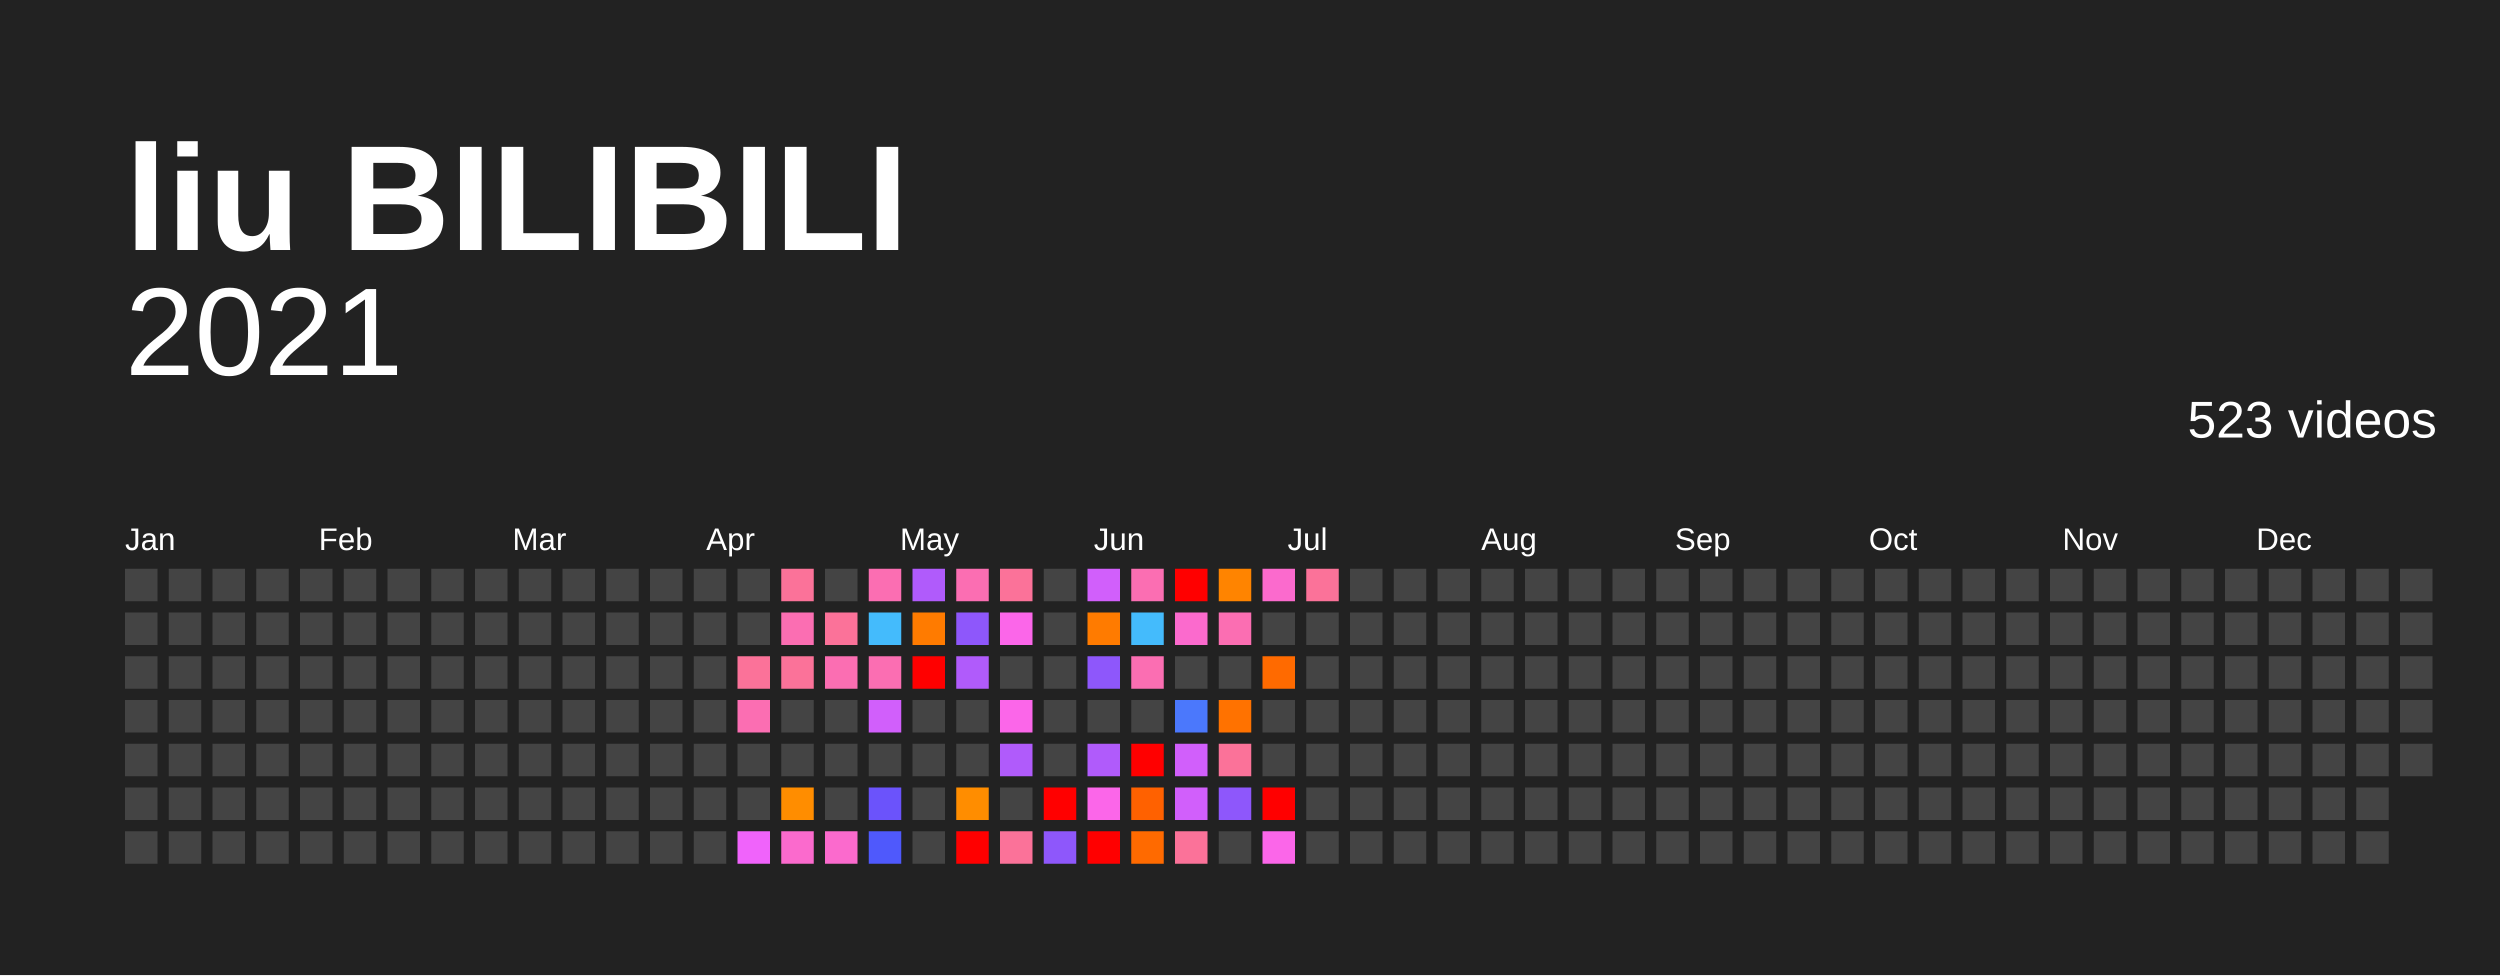
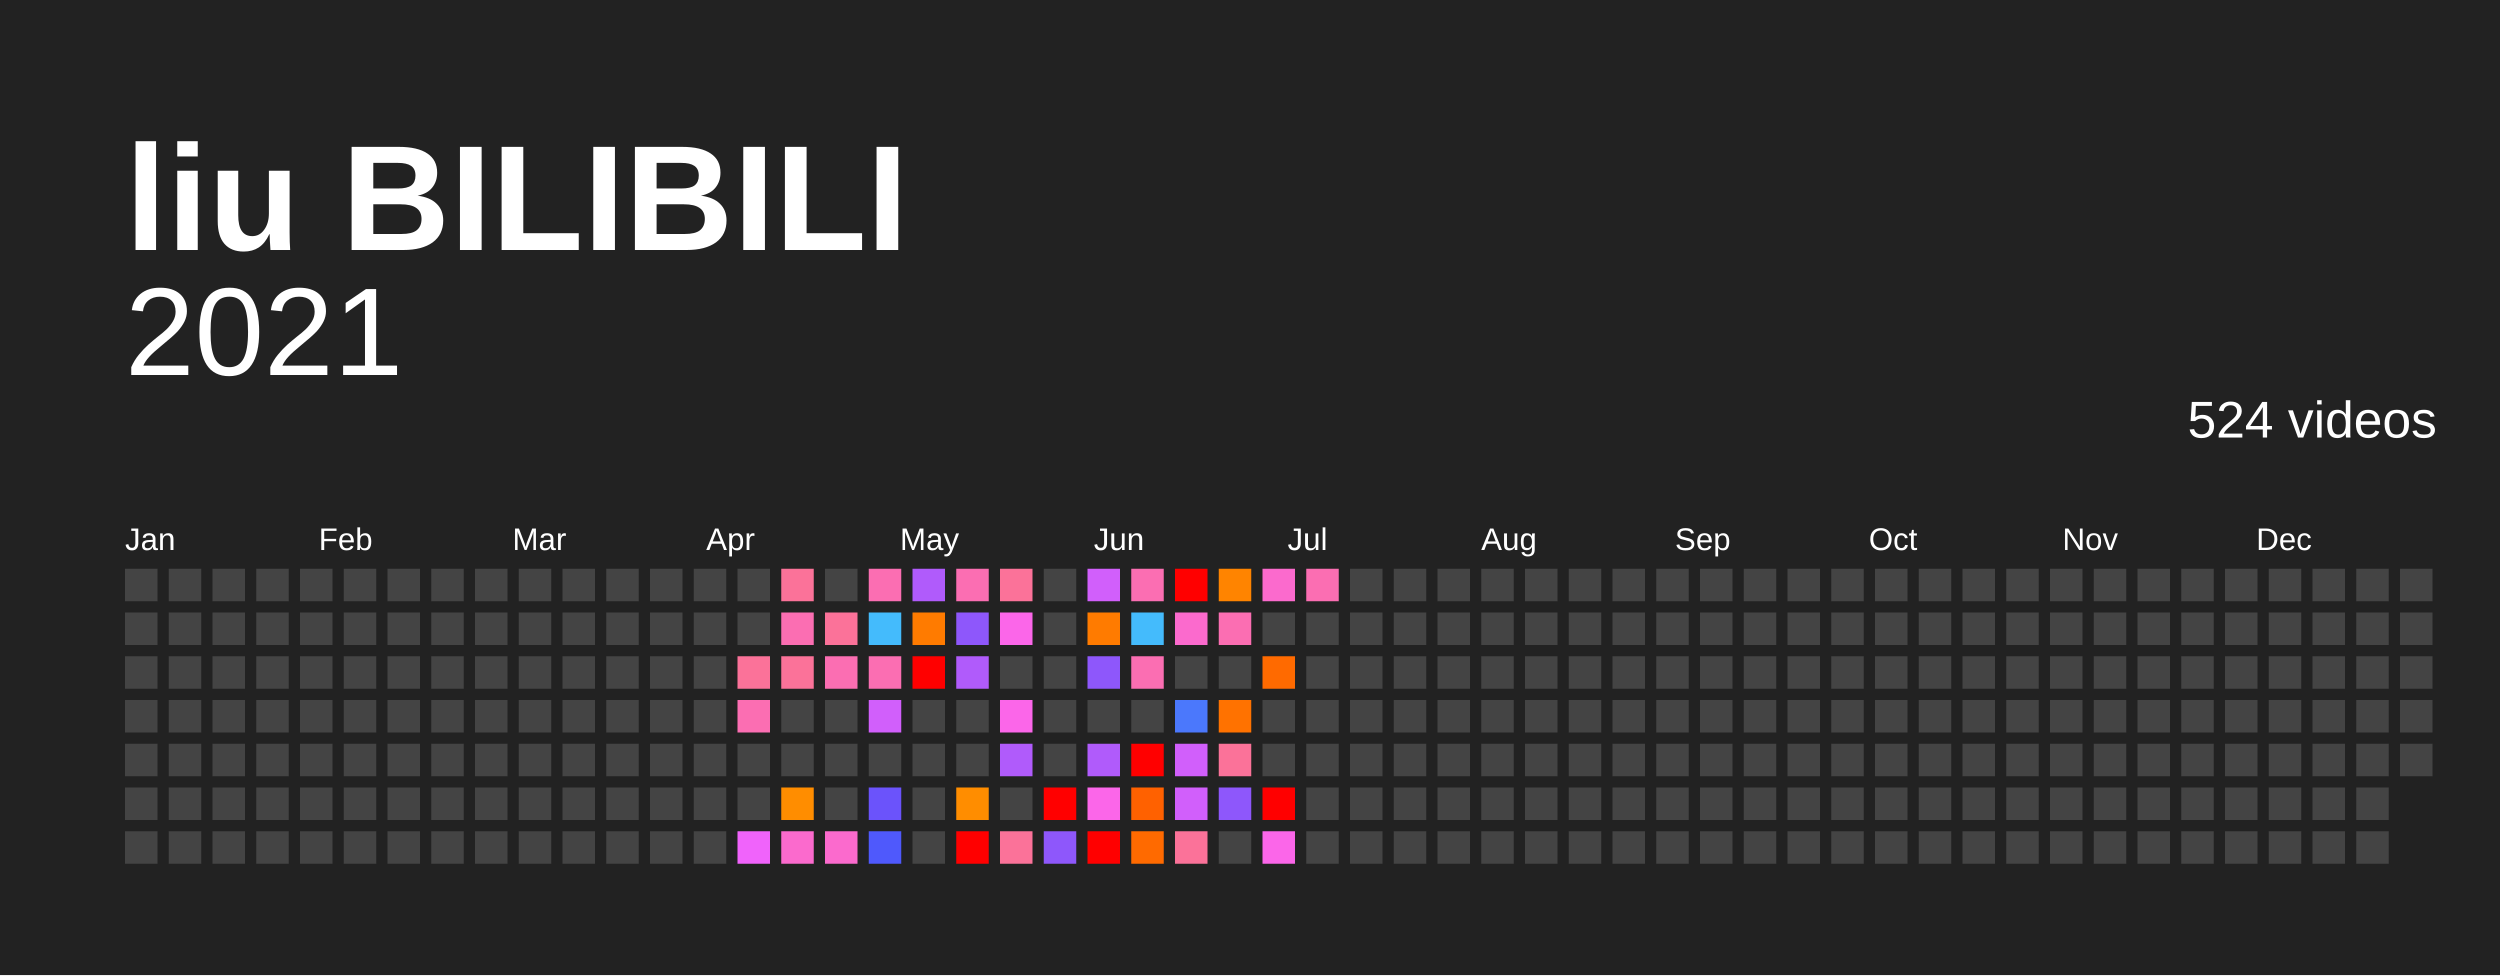
<svg xmlns="http://www.w3.org/2000/svg" baseProfile="full" height="78mm" version="1.1" viewBox="0,0,200,78" width="200mm">
  <defs />
  <rect fill="#222222" height="78" width="200" x="0" y="0" />
  <text fill="#FFFFFF" style="font-size:12px; font-family:Arial; font-weight:bold;" x="10" y="20">liu BILIBILI</text>
  <text alignment-baseline="hanging" fill="#FFFFFF" style="font-size:10.0px; font-family:Arial;" x="10" y="30">2021</text>
-   <text alignment-baseline="hanging" fill="#FFFFFF" style="font-size:4.125px; font-family:Arial;" x="175" y="35">523 videos</text>
+   <text alignment-baseline="hanging" fill="#FFFFFF" style="font-size:4.125px; font-family:Arial;" x="175" y="35">524 videos</text>
  <text fill="#FFFFFF" style="font-size:2.5px; font-family:Arial" x="10.0" y="44">Jan</text>
  <text fill="#FFFFFF" style="font-size:2.5px; font-family:Arial" x="25.5" y="44">Feb</text>
  <text fill="#FFFFFF" style="font-size:2.5px; font-family:Arial" x="41.0" y="44">Mar</text>
  <text fill="#FFFFFF" style="font-size:2.5px; font-family:Arial" x="56.5" y="44">Apr</text>
  <text fill="#FFFFFF" style="font-size:2.5px; font-family:Arial" x="72.0" y="44">May</text>
  <text fill="#FFFFFF" style="font-size:2.5px; font-family:Arial" x="87.5" y="44">Jun</text>
  <text fill="#FFFFFF" style="font-size:2.5px; font-family:Arial" x="103.0" y="44">Jul</text>
  <text fill="#FFFFFF" style="font-size:2.5px; font-family:Arial" x="118.5" y="44">Aug</text>
  <text fill="#FFFFFF" style="font-size:2.5px; font-family:Arial" x="134.0" y="44">Sep</text>
  <text fill="#FFFFFF" style="font-size:2.5px; font-family:Arial" x="149.5" y="44">Oct</text>
  <text fill="#FFFFFF" style="font-size:2.5px; font-family:Arial" x="165.0" y="44">Nov</text>
  <text fill="#FFFFFF" style="font-size:2.5px; font-family:Arial" x="180.5" y="44">Dec</text>
  <rect fill="#444444" height="2.6" width="2.6" x="10.0" y="45.5" />
  <rect fill="#444444" height="2.6" width="2.6" x="10.0" y="49.0" />
  <rect fill="#444444" height="2.6" width="2.6" x="10.0" y="52.5" />
  <rect fill="#444444" height="2.6" width="2.6" x="10.0" y="56.0" />
  <rect fill="#444444" height="2.6" width="2.6" x="10.0" y="59.5" />
  <rect fill="#444444" height="2.6" width="2.6" x="10.0" y="63.0" />
  <rect fill="#444444" height="2.6" width="2.6" x="10.0" y="66.5" />
  <rect fill="#444444" height="2.6" width="2.6" x="13.5" y="45.5" />
  <rect fill="#444444" height="2.6" width="2.6" x="13.5" y="49.0" />
  <rect fill="#444444" height="2.6" width="2.6" x="13.5" y="52.5" />
  <rect fill="#444444" height="2.6" width="2.6" x="13.5" y="56.0" />
  <rect fill="#444444" height="2.6" width="2.6" x="13.5" y="59.5" />
  <rect fill="#444444" height="2.6" width="2.6" x="13.5" y="63.0" />
  <rect fill="#444444" height="2.6" width="2.6" x="13.5" y="66.5" />
  <rect fill="#444444" height="2.6" width="2.6" x="17.0" y="45.5" />
  <rect fill="#444444" height="2.6" width="2.6" x="17.0" y="49.0" />
  <rect fill="#444444" height="2.6" width="2.6" x="17.0" y="52.5" />
  <rect fill="#444444" height="2.6" width="2.6" x="17.0" y="56.0" />
  <rect fill="#444444" height="2.6" width="2.6" x="17.0" y="59.5" />
  <rect fill="#444444" height="2.6" width="2.6" x="17.0" y="63.0" />
  <rect fill="#444444" height="2.6" width="2.6" x="17.0" y="66.5" />
  <rect fill="#444444" height="2.6" width="2.6" x="20.5" y="45.5" />
  <rect fill="#444444" height="2.6" width="2.6" x="20.5" y="49.0" />
  <rect fill="#444444" height="2.6" width="2.6" x="20.5" y="52.5" />
  <rect fill="#444444" height="2.6" width="2.6" x="20.5" y="56.0" />
  <rect fill="#444444" height="2.6" width="2.6" x="20.5" y="59.5" />
  <rect fill="#444444" height="2.6" width="2.6" x="20.5" y="63.0" />
  <rect fill="#444444" height="2.6" width="2.6" x="20.5" y="66.5" />
  <rect fill="#444444" height="2.6" width="2.6" x="24.0" y="45.5" />
  <rect fill="#444444" height="2.6" width="2.6" x="24.0" y="49.0" />
  <rect fill="#444444" height="2.6" width="2.6" x="24.0" y="52.5" />
  <rect fill="#444444" height="2.6" width="2.6" x="24.0" y="56.0" />
  <rect fill="#444444" height="2.6" width="2.6" x="24.0" y="59.5" />
  <rect fill="#444444" height="2.6" width="2.6" x="24.0" y="63.0" />
  <rect fill="#444444" height="2.6" width="2.6" x="24.0" y="66.5" />
  <rect fill="#444444" height="2.6" width="2.6" x="27.5" y="45.5" />
  <rect fill="#444444" height="2.6" width="2.6" x="27.5" y="49.0" />
  <rect fill="#444444" height="2.6" width="2.6" x="27.5" y="52.5" />
  <rect fill="#444444" height="2.6" width="2.6" x="27.5" y="56.0" />
  <rect fill="#444444" height="2.6" width="2.6" x="27.5" y="59.5" />
  <rect fill="#444444" height="2.6" width="2.6" x="27.5" y="63.0" />
  <rect fill="#444444" height="2.6" width="2.6" x="27.5" y="66.5" />
  <rect fill="#444444" height="2.6" width="2.6" x="31.0" y="45.5" />
  <rect fill="#444444" height="2.6" width="2.6" x="31.0" y="49.0" />
  <rect fill="#444444" height="2.6" width="2.6" x="31.0" y="52.5" />
  <rect fill="#444444" height="2.6" width="2.6" x="31.0" y="56.0" />
  <rect fill="#444444" height="2.6" width="2.6" x="31.0" y="59.5" />
  <rect fill="#444444" height="2.6" width="2.6" x="31.0" y="63.0" />
  <rect fill="#444444" height="2.6" width="2.6" x="31.0" y="66.5" />
  <rect fill="#444444" height="2.6" width="2.6" x="34.5" y="45.5" />
  <rect fill="#444444" height="2.6" width="2.6" x="34.5" y="49.0" />
  <rect fill="#444444" height="2.6" width="2.6" x="34.5" y="52.5" />
  <rect fill="#444444" height="2.6" width="2.6" x="34.5" y="56.0" />
  <rect fill="#444444" height="2.6" width="2.6" x="34.5" y="59.5" />
  <rect fill="#444444" height="2.6" width="2.6" x="34.5" y="63.0" />
  <rect fill="#444444" height="2.6" width="2.6" x="34.5" y="66.5" />
  <rect fill="#444444" height="2.6" width="2.6" x="38.0" y="45.5" />
  <rect fill="#444444" height="2.6" width="2.6" x="38.0" y="49.0" />
  <rect fill="#444444" height="2.6" width="2.6" x="38.0" y="52.5" />
  <rect fill="#444444" height="2.6" width="2.6" x="38.0" y="56.0" />
  <rect fill="#444444" height="2.6" width="2.6" x="38.0" y="59.5" />
  <rect fill="#444444" height="2.6" width="2.6" x="38.0" y="63.0" />
  <rect fill="#444444" height="2.6" width="2.6" x="38.0" y="66.5" />
  <rect fill="#444444" height="2.6" width="2.6" x="41.5" y="45.5" />
  <rect fill="#444444" height="2.6" width="2.6" x="41.5" y="49.0" />
  <rect fill="#444444" height="2.6" width="2.6" x="41.5" y="52.5" />
  <rect fill="#444444" height="2.6" width="2.6" x="41.5" y="56.0" />
  <rect fill="#444444" height="2.6" width="2.6" x="41.5" y="59.5" />
  <rect fill="#444444" height="2.6" width="2.6" x="41.5" y="63.0" />
  <rect fill="#444444" height="2.6" width="2.6" x="41.5" y="66.5" />
  <rect fill="#444444" height="2.6" width="2.6" x="45.0" y="45.5" />
  <rect fill="#444444" height="2.6" width="2.6" x="45.0" y="49.0" />
  <rect fill="#444444" height="2.6" width="2.6" x="45.0" y="52.5" />
  <rect fill="#444444" height="2.6" width="2.6" x="45.0" y="56.0" />
  <rect fill="#444444" height="2.6" width="2.6" x="45.0" y="59.5" />
  <rect fill="#444444" height="2.6" width="2.6" x="45.0" y="63.0" />
  <rect fill="#444444" height="2.6" width="2.6" x="45.0" y="66.5" />
  <rect fill="#444444" height="2.6" width="2.6" x="48.5" y="45.5" />
  <rect fill="#444444" height="2.6" width="2.6" x="48.5" y="49.0" />
  <rect fill="#444444" height="2.6" width="2.6" x="48.5" y="52.5" />
  <rect fill="#444444" height="2.6" width="2.6" x="48.5" y="56.0" />
  <rect fill="#444444" height="2.6" width="2.6" x="48.5" y="59.5" />
  <rect fill="#444444" height="2.6" width="2.6" x="48.5" y="63.0" />
  <rect fill="#444444" height="2.6" width="2.6" x="48.5" y="66.5" />
  <rect fill="#444444" height="2.6" width="2.6" x="52.0" y="45.5" />
  <rect fill="#444444" height="2.6" width="2.6" x="52.0" y="49.0" />
  <rect fill="#444444" height="2.6" width="2.6" x="52.0" y="52.5" />
  <rect fill="#444444" height="2.6" width="2.6" x="52.0" y="56.0" />
  <rect fill="#444444" height="2.6" width="2.6" x="52.0" y="59.5" />
  <rect fill="#444444" height="2.6" width="2.6" x="52.0" y="63.0" />
  <rect fill="#444444" height="2.6" width="2.6" x="52.0" y="66.5" />
  <rect fill="#444444" height="2.6" width="2.6" x="55.5" y="45.5" />
  <rect fill="#444444" height="2.6" width="2.6" x="55.5" y="49.0" />
  <rect fill="#444444" height="2.6" width="2.6" x="55.5" y="52.5" />
  <rect fill="#444444" height="2.6" width="2.6" x="55.5" y="56.0" />
  <rect fill="#444444" height="2.6" width="2.6" x="55.5" y="59.5" />
  <rect fill="#444444" height="2.6" width="2.6" x="55.5" y="63.0" />
  <rect fill="#444444" height="2.6" width="2.6" x="55.5" y="66.5" />
  <rect fill="#444444" height="2.6" width="2.6" x="59.0" y="45.5" />
  <rect fill="#444444" height="2.6" width="2.6" x="59.0" y="49.0" />
  <rect fill="#fb7299" height="2.6" width="2.6" x="59.0" y="52.5" />
  <rect fill="#fb6eb2" height="2.6" width="2.6" x="59.0" y="56.0" />
  <rect fill="#444444" height="2.6" width="2.6" x="59.0" y="59.5" />
  <rect fill="#444444" height="2.6" width="2.6" x="59.0" y="63.0" />
  <rect fill="#f063fb" height="2.6" width="2.6" x="59.0" y="66.5" />
  <rect fill="#fb7299" height="2.6" width="2.6" x="62.5" y="45.5" />
  <rect fill="#fb6eb2" height="2.6" width="2.6" x="62.5" y="49.0" />
  <rect fill="#fb7299" height="2.6" width="2.6" x="62.5" y="52.5" />
  <rect fill="#444444" height="2.6" width="2.6" x="62.5" y="56.0" />
  <rect fill="#444444" height="2.6" width="2.6" x="62.5" y="59.5" />
  <rect fill="#ff8d00" height="2.6" width="2.6" x="62.5" y="63.0" />
  <rect fill="#fb6acd" height="2.6" width="2.6" x="62.5" y="66.5" />
  <rect fill="#444444" height="2.6" width="2.6" x="66.0" y="45.5" />
  <rect fill="#fb7299" height="2.6" width="2.6" x="66.0" y="49.0" />
  <rect fill="#fb6eb2" height="2.6" width="2.6" x="66.0" y="52.5" />
  <rect fill="#444444" height="2.6" width="2.6" x="66.0" y="56.0" />
  <rect fill="#444444" height="2.6" width="2.6" x="66.0" y="59.5" />
  <rect fill="#444444" height="2.6" width="2.6" x="66.0" y="63.0" />
  <rect fill="#fb6acd" height="2.6" width="2.6" x="66.0" y="66.5" />
  <rect fill="#fb6eb2" height="2.6" width="2.6" x="69.5" y="45.5" />
  <rect fill="#44bbfc" height="2.6" width="2.6" x="69.5" y="49.0" />
  <rect fill="#fb6eb2" height="2.6" width="2.6" x="69.5" y="52.5" />
  <rect fill="#d15ffb" height="2.6" width="2.6" x="69.5" y="56.0" />
  <rect fill="#444444" height="2.6" width="2.6" x="69.5" y="59.5" />
  <rect fill="#6b53fb" height="2.6" width="2.6" x="69.5" y="63.0" />
  <rect fill="#4f59fc" height="2.6" width="2.6" x="69.5" y="66.5" />
  <rect fill="#b05bfb" height="2.6" width="2.6" x="73.0" y="45.5" />
  <rect fill="#ff7b00" height="2.6" width="2.6" x="73.0" y="49.0" />
  <rect fill="red" height="2.6" width="2.6" x="73.0" y="52.5" />
  <rect fill="#444444" height="2.6" width="2.6" x="73.0" y="56.0" />
  <rect fill="#444444" height="2.6" width="2.6" x="73.0" y="59.5" />
  <rect fill="#444444" height="2.6" width="2.6" x="73.0" y="63.0" />
  <rect fill="#444444" height="2.6" width="2.6" x="73.0" y="66.5" />
  <rect fill="#fb6eb2" height="2.6" width="2.6" x="76.5" y="45.5" />
  <rect fill="#8e57fb" height="2.6" width="2.6" x="76.5" y="49.0" />
  <rect fill="#b05bfb" height="2.6" width="2.6" x="76.5" y="52.5" />
  <rect fill="#444444" height="2.6" width="2.6" x="76.5" y="56.0" />
  <rect fill="#444444" height="2.6" width="2.6" x="76.5" y="59.5" />
  <rect fill="#ff8d00" height="2.6" width="2.6" x="76.5" y="63.0" />
  <rect fill="red" height="2.6" width="2.6" x="76.5" y="66.5" />
  <rect fill="#fb7299" height="2.6" width="2.6" x="80.0" y="45.5" />
  <rect fill="#fb66e9" height="2.6" width="2.6" x="80.0" y="49.0" />
  <rect fill="#444444" height="2.6" width="2.6" x="80.0" y="52.5" />
  <rect fill="#fb66e9" height="2.6" width="2.6" x="80.0" y="56.0" />
  <rect fill="#b05bfb" height="2.6" width="2.6" x="80.0" y="59.5" />
  <rect fill="#444444" height="2.6" width="2.6" x="80.0" y="63.0" />
  <rect fill="#fb7299" height="2.6" width="2.6" x="80.0" y="66.5" />
  <rect fill="#444444" height="2.6" width="2.6" x="83.5" y="45.5" />
  <rect fill="#444444" height="2.6" width="2.6" x="83.5" y="49.0" />
  <rect fill="#444444" height="2.6" width="2.6" x="83.5" y="52.5" />
  <rect fill="#444444" height="2.6" width="2.6" x="83.5" y="56.0" />
  <rect fill="#444444" height="2.6" width="2.6" x="83.5" y="59.5" />
  <rect fill="red" height="2.6" width="2.6" x="83.5" y="63.0" />
  <rect fill="#8e57fb" height="2.6" width="2.6" x="83.5" y="66.5" />
  <rect fill="#d15ffb" height="2.6" width="2.6" x="87.0" y="45.5" />
  <rect fill="#ff7b00" height="2.6" width="2.6" x="87.0" y="49.0" />
  <rect fill="#8e57fb" height="2.6" width="2.6" x="87.0" y="52.5" />
  <rect fill="#444444" height="2.6" width="2.6" x="87.0" y="56.0" />
  <rect fill="#b05bfb" height="2.6" width="2.6" x="87.0" y="59.5" />
  <rect fill="#fb66e9" height="2.6" width="2.6" x="87.0" y="63.0" />
  <rect fill="red" height="2.6" width="2.6" x="87.0" y="66.5" />
  <rect fill="#fb6eb2" height="2.6" width="2.6" x="90.5" y="45.5" />
  <rect fill="#44bbfc" height="2.6" width="2.6" x="90.5" y="49.0" />
  <rect fill="#fb6eb2" height="2.6" width="2.6" x="90.5" y="52.5" />
  <rect fill="#444444" height="2.6" width="2.6" x="90.5" y="56.0" />
  <rect fill="red" height="2.6" width="2.6" x="90.5" y="59.5" />
  <rect fill="#ff6100" height="2.6" width="2.6" x="90.5" y="63.0" />
  <rect fill="#ff6a00" height="2.6" width="2.6" x="90.5" y="66.5" />
  <rect fill="red" height="2.6" width="2.6" x="94.0" y="45.5" />
  <rect fill="#fb6acd" height="2.6" width="2.6" x="94.0" y="49.0" />
  <rect fill="#444444" height="2.6" width="2.6" x="94.0" y="52.5" />
  <rect fill="#4b78fc" height="2.6" width="2.6" x="94.0" y="56.0" />
  <rect fill="#d15ffb" height="2.6" width="2.6" x="94.0" y="59.5" />
  <rect fill="#d15ffb" height="2.6" width="2.6" x="94.0" y="63.0" />
  <rect fill="#fb7299" height="2.6" width="2.6" x="94.0" y="66.5" />
  <rect fill="#ff8400" height="2.6" width="2.6" x="97.5" y="45.5" />
  <rect fill="#fb6eb2" height="2.6" width="2.6" x="97.5" y="49.0" />
  <rect fill="#444444" height="2.6" width="2.6" x="97.5" y="52.5" />
  <rect fill="#ff7200" height="2.6" width="2.6" x="97.5" y="56.0" />
  <rect fill="#fb7299" height="2.6" width="2.6" x="97.5" y="59.5" />
  <rect fill="#8e57fb" height="2.6" width="2.6" x="97.5" y="63.0" />
  <rect fill="#444444" height="2.6" width="2.6" x="97.5" y="66.5" />
  <rect fill="#fb6acd" height="2.6" width="2.6" x="101.0" y="45.5" />
  <rect fill="#444444" height="2.6" width="2.6" x="101.0" y="49.0" />
  <rect fill="#ff6a00" height="2.6" width="2.6" x="101.0" y="52.5" />
  <rect fill="#444444" height="2.6" width="2.6" x="101.0" y="56.0" />
  <rect fill="#444444" height="2.6" width="2.6" x="101.0" y="59.5" />
  <rect fill="red" height="2.6" width="2.6" x="101.0" y="63.0" />
  <rect fill="#fb66e9" height="2.6" width="2.6" x="101.0" y="66.5" />
-   <rect fill="#fb7299" height="2.6" width="2.6" x="104.5" y="45.5" />
+   <rect fill="#fb6eb2" height="2.6" width="2.6" x="104.5" y="45.5" />
  <rect fill="#444444" height="2.6" width="2.6" x="104.5" y="49.0" />
  <rect fill="#444444" height="2.6" width="2.6" x="104.5" y="52.5" />
  <rect fill="#444444" height="2.6" width="2.6" x="104.5" y="56.0" />
  <rect fill="#444444" height="2.6" width="2.6" x="104.5" y="59.5" />
  <rect fill="#444444" height="2.6" width="2.6" x="104.5" y="63.0" />
  <rect fill="#444444" height="2.6" width="2.6" x="104.5" y="66.5" />
  <rect fill="#444444" height="2.6" width="2.6" x="108.0" y="45.5" />
  <rect fill="#444444" height="2.6" width="2.6" x="108.0" y="49.0" />
  <rect fill="#444444" height="2.6" width="2.6" x="108.0" y="52.5" />
  <rect fill="#444444" height="2.6" width="2.6" x="108.0" y="56.0" />
  <rect fill="#444444" height="2.6" width="2.6" x="108.0" y="59.5" />
  <rect fill="#444444" height="2.6" width="2.6" x="108.0" y="63.0" />
  <rect fill="#444444" height="2.6" width="2.6" x="108.0" y="66.5" />
  <rect fill="#444444" height="2.6" width="2.6" x="111.5" y="45.5" />
  <rect fill="#444444" height="2.6" width="2.6" x="111.5" y="49.0" />
  <rect fill="#444444" height="2.6" width="2.6" x="111.5" y="52.5" />
  <rect fill="#444444" height="2.6" width="2.6" x="111.5" y="56.0" />
  <rect fill="#444444" height="2.6" width="2.6" x="111.5" y="59.5" />
  <rect fill="#444444" height="2.6" width="2.6" x="111.5" y="63.0" />
  <rect fill="#444444" height="2.6" width="2.6" x="111.5" y="66.5" />
  <rect fill="#444444" height="2.6" width="2.6" x="115.0" y="45.5" />
  <rect fill="#444444" height="2.6" width="2.6" x="115.0" y="49.0" />
  <rect fill="#444444" height="2.6" width="2.6" x="115.0" y="52.5" />
  <rect fill="#444444" height="2.6" width="2.6" x="115.0" y="56.0" />
  <rect fill="#444444" height="2.6" width="2.6" x="115.0" y="59.5" />
  <rect fill="#444444" height="2.6" width="2.6" x="115.0" y="63.0" />
  <rect fill="#444444" height="2.6" width="2.6" x="115.0" y="66.5" />
  <rect fill="#444444" height="2.6" width="2.6" x="118.5" y="45.5" />
  <rect fill="#444444" height="2.6" width="2.6" x="118.5" y="49.0" />
  <rect fill="#444444" height="2.6" width="2.6" x="118.5" y="52.5" />
  <rect fill="#444444" height="2.6" width="2.6" x="118.5" y="56.0" />
  <rect fill="#444444" height="2.6" width="2.6" x="118.5" y="59.5" />
  <rect fill="#444444" height="2.6" width="2.6" x="118.5" y="63.0" />
  <rect fill="#444444" height="2.6" width="2.6" x="118.5" y="66.5" />
  <rect fill="#444444" height="2.6" width="2.6" x="122.0" y="45.5" />
  <rect fill="#444444" height="2.6" width="2.6" x="122.0" y="49.0" />
  <rect fill="#444444" height="2.6" width="2.6" x="122.0" y="52.5" />
  <rect fill="#444444" height="2.6" width="2.6" x="122.0" y="56.0" />
  <rect fill="#444444" height="2.6" width="2.6" x="122.0" y="59.5" />
  <rect fill="#444444" height="2.6" width="2.6" x="122.0" y="63.0" />
  <rect fill="#444444" height="2.6" width="2.6" x="122.0" y="66.5" />
  <rect fill="#444444" height="2.6" width="2.6" x="125.5" y="45.5" />
  <rect fill="#444444" height="2.6" width="2.6" x="125.5" y="49.0" />
  <rect fill="#444444" height="2.6" width="2.6" x="125.5" y="52.5" />
  <rect fill="#444444" height="2.6" width="2.6" x="125.5" y="56.0" />
  <rect fill="#444444" height="2.6" width="2.6" x="125.5" y="59.5" />
  <rect fill="#444444" height="2.6" width="2.6" x="125.5" y="63.0" />
  <rect fill="#444444" height="2.6" width="2.6" x="125.5" y="66.5" />
  <rect fill="#444444" height="2.6" width="2.6" x="129.0" y="45.5" />
  <rect fill="#444444" height="2.6" width="2.6" x="129.0" y="49.0" />
  <rect fill="#444444" height="2.6" width="2.6" x="129.0" y="52.5" />
  <rect fill="#444444" height="2.6" width="2.6" x="129.0" y="56.0" />
  <rect fill="#444444" height="2.6" width="2.6" x="129.0" y="59.5" />
  <rect fill="#444444" height="2.6" width="2.6" x="129.0" y="63.0" />
  <rect fill="#444444" height="2.6" width="2.6" x="129.0" y="66.5" />
  <rect fill="#444444" height="2.6" width="2.6" x="132.5" y="45.5" />
  <rect fill="#444444" height="2.6" width="2.6" x="132.5" y="49.0" />
  <rect fill="#444444" height="2.6" width="2.6" x="132.5" y="52.5" />
  <rect fill="#444444" height="2.6" width="2.6" x="132.5" y="56.0" />
  <rect fill="#444444" height="2.6" width="2.6" x="132.5" y="59.5" />
  <rect fill="#444444" height="2.6" width="2.6" x="132.5" y="63.0" />
  <rect fill="#444444" height="2.6" width="2.6" x="132.5" y="66.5" />
  <rect fill="#444444" height="2.6" width="2.6" x="136.0" y="45.5" />
  <rect fill="#444444" height="2.6" width="2.6" x="136.0" y="49.0" />
  <rect fill="#444444" height="2.6" width="2.6" x="136.0" y="52.5" />
  <rect fill="#444444" height="2.6" width="2.6" x="136.0" y="56.0" />
  <rect fill="#444444" height="2.6" width="2.6" x="136.0" y="59.5" />
  <rect fill="#444444" height="2.6" width="2.6" x="136.0" y="63.0" />
  <rect fill="#444444" height="2.6" width="2.6" x="136.0" y="66.5" />
  <rect fill="#444444" height="2.6" width="2.6" x="139.5" y="45.5" />
  <rect fill="#444444" height="2.6" width="2.6" x="139.5" y="49.0" />
  <rect fill="#444444" height="2.6" width="2.6" x="139.5" y="52.5" />
  <rect fill="#444444" height="2.6" width="2.6" x="139.5" y="56.0" />
  <rect fill="#444444" height="2.6" width="2.6" x="139.5" y="59.5" />
  <rect fill="#444444" height="2.6" width="2.6" x="139.5" y="63.0" />
  <rect fill="#444444" height="2.6" width="2.6" x="139.5" y="66.5" />
  <rect fill="#444444" height="2.6" width="2.6" x="143.0" y="45.5" />
  <rect fill="#444444" height="2.6" width="2.6" x="143.0" y="49.0" />
  <rect fill="#444444" height="2.6" width="2.6" x="143.0" y="52.5" />
  <rect fill="#444444" height="2.6" width="2.6" x="143.0" y="56.0" />
  <rect fill="#444444" height="2.6" width="2.6" x="143.0" y="59.5" />
  <rect fill="#444444" height="2.6" width="2.6" x="143.0" y="63.0" />
  <rect fill="#444444" height="2.6" width="2.6" x="143.0" y="66.5" />
  <rect fill="#444444" height="2.6" width="2.6" x="146.5" y="45.5" />
  <rect fill="#444444" height="2.6" width="2.6" x="146.5" y="49.0" />
  <rect fill="#444444" height="2.6" width="2.6" x="146.5" y="52.5" />
  <rect fill="#444444" height="2.6" width="2.6" x="146.5" y="56.0" />
  <rect fill="#444444" height="2.6" width="2.6" x="146.5" y="59.5" />
  <rect fill="#444444" height="2.6" width="2.6" x="146.5" y="63.0" />
  <rect fill="#444444" height="2.6" width="2.6" x="146.5" y="66.5" />
  <rect fill="#444444" height="2.6" width="2.6" x="150.0" y="45.5" />
  <rect fill="#444444" height="2.6" width="2.6" x="150.0" y="49.0" />
  <rect fill="#444444" height="2.6" width="2.6" x="150.0" y="52.5" />
  <rect fill="#444444" height="2.6" width="2.6" x="150.0" y="56.0" />
  <rect fill="#444444" height="2.6" width="2.6" x="150.0" y="59.5" />
  <rect fill="#444444" height="2.6" width="2.6" x="150.0" y="63.0" />
  <rect fill="#444444" height="2.6" width="2.6" x="150.0" y="66.5" />
  <rect fill="#444444" height="2.6" width="2.6" x="153.5" y="45.5" />
  <rect fill="#444444" height="2.6" width="2.6" x="153.5" y="49.0" />
  <rect fill="#444444" height="2.6" width="2.6" x="153.5" y="52.5" />
  <rect fill="#444444" height="2.6" width="2.6" x="153.5" y="56.0" />
  <rect fill="#444444" height="2.6" width="2.6" x="153.5" y="59.5" />
  <rect fill="#444444" height="2.6" width="2.6" x="153.5" y="63.0" />
  <rect fill="#444444" height="2.6" width="2.6" x="153.5" y="66.5" />
  <rect fill="#444444" height="2.6" width="2.6" x="157.0" y="45.5" />
  <rect fill="#444444" height="2.6" width="2.6" x="157.0" y="49.0" />
  <rect fill="#444444" height="2.6" width="2.6" x="157.0" y="52.5" />
  <rect fill="#444444" height="2.6" width="2.6" x="157.0" y="56.0" />
  <rect fill="#444444" height="2.6" width="2.6" x="157.0" y="59.5" />
  <rect fill="#444444" height="2.6" width="2.6" x="157.0" y="63.0" />
  <rect fill="#444444" height="2.6" width="2.6" x="157.0" y="66.5" />
  <rect fill="#444444" height="2.6" width="2.6" x="160.5" y="45.5" />
  <rect fill="#444444" height="2.6" width="2.6" x="160.5" y="49.0" />
  <rect fill="#444444" height="2.6" width="2.6" x="160.5" y="52.5" />
  <rect fill="#444444" height="2.6" width="2.6" x="160.5" y="56.0" />
  <rect fill="#444444" height="2.6" width="2.6" x="160.5" y="59.5" />
  <rect fill="#444444" height="2.6" width="2.6" x="160.5" y="63.0" />
  <rect fill="#444444" height="2.6" width="2.6" x="160.5" y="66.5" />
  <rect fill="#444444" height="2.6" width="2.6" x="164.0" y="45.5" />
  <rect fill="#444444" height="2.6" width="2.6" x="164.0" y="49.0" />
  <rect fill="#444444" height="2.6" width="2.6" x="164.0" y="52.5" />
  <rect fill="#444444" height="2.6" width="2.6" x="164.0" y="56.0" />
  <rect fill="#444444" height="2.6" width="2.6" x="164.0" y="59.5" />
  <rect fill="#444444" height="2.6" width="2.6" x="164.0" y="63.0" />
  <rect fill="#444444" height="2.6" width="2.6" x="164.0" y="66.5" />
  <rect fill="#444444" height="2.6" width="2.6" x="167.5" y="45.5" />
  <rect fill="#444444" height="2.6" width="2.6" x="167.5" y="49.0" />
  <rect fill="#444444" height="2.6" width="2.6" x="167.5" y="52.5" />
  <rect fill="#444444" height="2.6" width="2.6" x="167.5" y="56.0" />
  <rect fill="#444444" height="2.6" width="2.6" x="167.5" y="59.5" />
  <rect fill="#444444" height="2.6" width="2.6" x="167.5" y="63.0" />
  <rect fill="#444444" height="2.6" width="2.6" x="167.5" y="66.5" />
  <rect fill="#444444" height="2.6" width="2.6" x="171.0" y="45.5" />
  <rect fill="#444444" height="2.6" width="2.6" x="171.0" y="49.0" />
  <rect fill="#444444" height="2.6" width="2.6" x="171.0" y="52.5" />
  <rect fill="#444444" height="2.6" width="2.6" x="171.0" y="56.0" />
  <rect fill="#444444" height="2.6" width="2.6" x="171.0" y="59.5" />
  <rect fill="#444444" height="2.6" width="2.6" x="171.0" y="63.0" />
  <rect fill="#444444" height="2.6" width="2.6" x="171.0" y="66.5" />
  <rect fill="#444444" height="2.6" width="2.6" x="174.5" y="45.5" />
  <rect fill="#444444" height="2.6" width="2.6" x="174.5" y="49.0" />
  <rect fill="#444444" height="2.6" width="2.6" x="174.5" y="52.5" />
  <rect fill="#444444" height="2.6" width="2.6" x="174.5" y="56.0" />
  <rect fill="#444444" height="2.6" width="2.6" x="174.5" y="59.5" />
  <rect fill="#444444" height="2.6" width="2.6" x="174.5" y="63.0" />
  <rect fill="#444444" height="2.6" width="2.6" x="174.5" y="66.5" />
  <rect fill="#444444" height="2.6" width="2.6" x="178.0" y="45.5" />
  <rect fill="#444444" height="2.6" width="2.6" x="178.0" y="49.0" />
  <rect fill="#444444" height="2.6" width="2.6" x="178.0" y="52.5" />
  <rect fill="#444444" height="2.6" width="2.6" x="178.0" y="56.0" />
  <rect fill="#444444" height="2.6" width="2.6" x="178.0" y="59.5" />
  <rect fill="#444444" height="2.6" width="2.6" x="178.0" y="63.0" />
  <rect fill="#444444" height="2.6" width="2.6" x="178.0" y="66.5" />
  <rect fill="#444444" height="2.6" width="2.6" x="181.5" y="45.5" />
  <rect fill="#444444" height="2.6" width="2.6" x="181.5" y="49.0" />
  <rect fill="#444444" height="2.6" width="2.6" x="181.5" y="52.5" />
  <rect fill="#444444" height="2.6" width="2.6" x="181.5" y="56.0" />
  <rect fill="#444444" height="2.6" width="2.6" x="181.5" y="59.5" />
  <rect fill="#444444" height="2.6" width="2.6" x="181.5" y="63.0" />
  <rect fill="#444444" height="2.6" width="2.6" x="181.5" y="66.5" />
  <rect fill="#444444" height="2.6" width="2.6" x="185.0" y="45.5" />
  <rect fill="#444444" height="2.6" width="2.6" x="185.0" y="49.0" />
  <rect fill="#444444" height="2.6" width="2.6" x="185.0" y="52.5" />
  <rect fill="#444444" height="2.6" width="2.6" x="185.0" y="56.0" />
  <rect fill="#444444" height="2.6" width="2.6" x="185.0" y="59.5" />
  <rect fill="#444444" height="2.6" width="2.6" x="185.0" y="63.0" />
  <rect fill="#444444" height="2.6" width="2.6" x="185.0" y="66.5" />
  <rect fill="#444444" height="2.6" width="2.6" x="188.5" y="45.5" />
  <rect fill="#444444" height="2.6" width="2.6" x="188.5" y="49.0" />
  <rect fill="#444444" height="2.6" width="2.6" x="188.5" y="52.5" />
  <rect fill="#444444" height="2.6" width="2.6" x="188.5" y="56.0" />
  <rect fill="#444444" height="2.6" width="2.6" x="188.5" y="59.5" />
  <rect fill="#444444" height="2.6" width="2.6" x="188.5" y="63.0" />
  <rect fill="#444444" height="2.6" width="2.6" x="188.5" y="66.5" />
  <rect fill="#444444" height="2.6" width="2.6" x="192.0" y="45.5" />
  <rect fill="#444444" height="2.6" width="2.6" x="192.0" y="49.0" />
  <rect fill="#444444" height="2.6" width="2.6" x="192.0" y="52.5" />
  <rect fill="#444444" height="2.6" width="2.6" x="192.0" y="56.0" />
  <rect fill="#444444" height="2.6" width="2.6" x="192.0" y="59.5" />
</svg>
